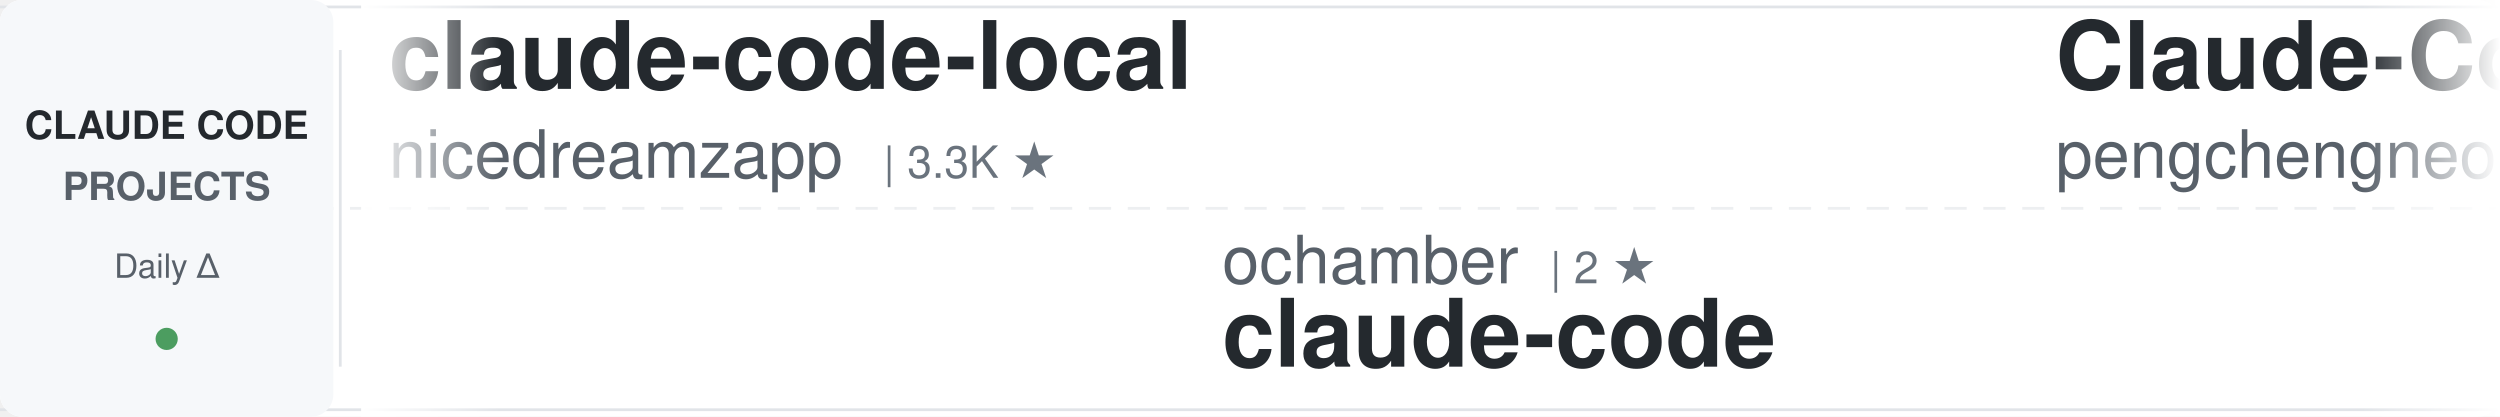
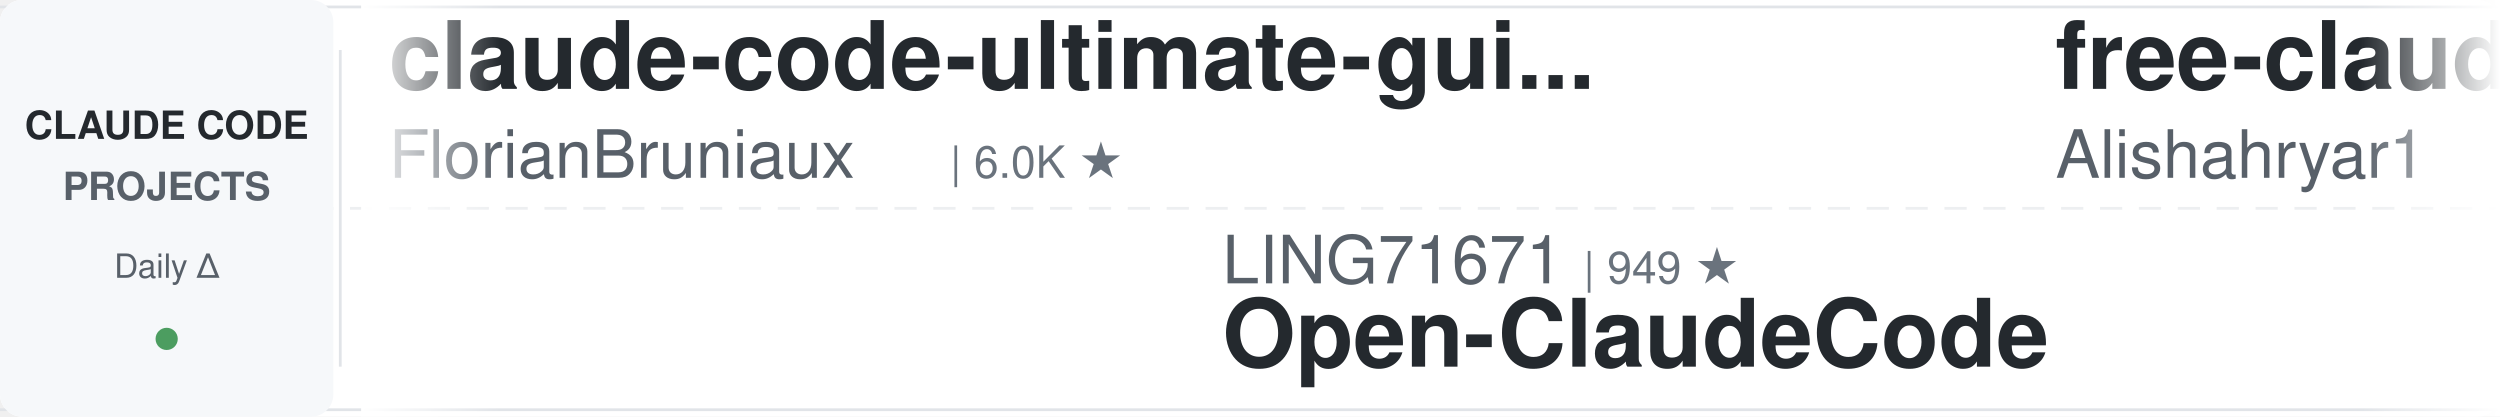
<svg xmlns="http://www.w3.org/2000/svg" width="900" height="150">
  <defs>
    <linearGradient id="awesomeLeftFade" x1="0%" y1="0%" x2="100%" y2="0%">
      <stop offset="0%" style="stop-color:#ffffff;stop-opacity:1" />
      <stop offset="100%" style="stop-color:#ffffff;stop-opacity:0" />
    </linearGradient>
    <linearGradient id="awesomeRightFade" x1="0%" y1="0%" x2="100%" y2="0%">
      <stop offset="0%" style="stop-color:#ffffff;stop-opacity:0" />
      <stop offset="100%" style="stop-color:#ffffff;stop-opacity:1" />
    </linearGradient>
  </defs>
  <rect width="900" height="150" fill="#ffffff" rx="8" />
  <rect x="0" y="2" width="900" height="1" fill="#e1e4e8" />
  <rect x="0" y="147" width="900" height="1" fill="#e1e4e8" />
  <line x1="0" y1="75" x2="900" y2="75" stroke="#e1e4e8" stroke-width="1" stroke-dasharray="8 6" opacity="0.6" />
  <rect x="0" y="0" width="120" height="150" fill="#f6f8fa" rx="8" />
  <text x="60" y="50" font-family="-apple-system, BlinkMacSystemFont, 'Segoe UI', Helvetica, Arial, sans-serif" font-size="14" font-weight="600" fill="#24292e" text-anchor="middle">CLAUDE CODE</text>
  <text x="60" y="72" font-family="-apple-system, BlinkMacSystemFont, 'Segoe UI', Helvetica, Arial, sans-serif" font-size="14" font-weight="600" fill="#586069" text-anchor="middle">PROJECTS</text>
  <text x="60" y="100" font-family="-apple-system, BlinkMacSystemFont, 'Segoe UI', Helvetica, Arial, sans-serif" font-size="12" font-weight="500" fill="#586069" text-anchor="middle">Daily Δ</text>
  <circle cx="60" cy="122" r="4" fill="#22863a" opacity="0.8" />
  <rect x="122" y="18" width="1" height="114" fill="#e1e4e8" />
  <clipPath id="awesomeTickerClip">
    <rect x="130" y="0" width="770" height="150" />
  </clipPath>
  <g clip-path="url(#awesomeTickerClip)">
    <g id="awesomeTickerItems">
      <animateTransform attributeName="transform" attributeType="XML" type="translate" from="0 0" to="-3000 0" dur="54s" repeatCount="indefinite" />
      <g transform="translate(0, 0)">
-         <text x="140" y="32" font-family="-apple-system, BlinkMacSystemFont, 'Segoe UI', Helvetica, Arial, sans-serif" font-size="34" font-weight="600" fill="#24292e">claude-code-local</text>
-         <text x="140" y="64" font-family="-apple-system, BlinkMacSystemFont, 'Segoe UI', Helvetica, Arial, sans-serif" font-size="24" font-weight="400" fill="#586069">nicedreamzapp</text>
-         <text x="318" y="64" font-family="-apple-system, BlinkMacSystemFont, 'Segoe UI', Helvetica, Arial, sans-serif" font-size="16" font-weight="500" fill="#6a737d">| 3.3K ★</text>
+         <text x="140" y="32" font-family="-apple-system, BlinkMacSystemFont, 'Segoe UI', Helvetica, Arial, sans-serif" font-size="34" font-weight="600" fill="#24292e">claude-code-ultimate-gui...</text>
+         <text x="140" y="64" font-family="-apple-system, BlinkMacSystemFont, 'Segoe UI', Helvetica, Arial, sans-serif" font-size="24" font-weight="400" fill="#586069">FlorianBruniaux</text>
+         <text x="342" y="64" font-family="-apple-system, BlinkMacSystemFont, 'Segoe UI', Helvetica, Arial, sans-serif" font-size="16" font-weight="500" fill="#6a737d">| 6.0K ★</text>
      </g>
      <g transform="translate(300, 0)">
-         <text x="140" y="102" font-family="-apple-system, BlinkMacSystemFont, 'Segoe UI', Helvetica, Arial, sans-serif" font-size="24" font-weight="400" fill="#586069">ochamber</text>
-         <text x="258" y="102" font-family="-apple-system, BlinkMacSystemFont, 'Segoe UI', Helvetica, Arial, sans-serif" font-size="16" font-weight="500" fill="#6a737d">| 2 ★</text>
-         <text x="140" y="132" font-family="-apple-system, BlinkMacSystemFont, 'Segoe UI', Helvetica, Arial, sans-serif" font-size="34" font-weight="600" fill="#24292e">claude-code</text>
+         <text x="140" y="102" font-family="-apple-system, BlinkMacSystemFont, 'Segoe UI', Helvetica, Arial, sans-serif" font-size="24" font-weight="400" fill="#586069">LING71671</text>
+         <text x="270" y="102" font-family="-apple-system, BlinkMacSystemFont, 'Segoe UI', Helvetica, Arial, sans-serif" font-size="16" font-weight="500" fill="#6a737d">| 949 ★</text>
+         <text x="140" y="132" font-family="-apple-system, BlinkMacSystemFont, 'Segoe UI', Helvetica, Arial, sans-serif" font-size="34" font-weight="600" fill="#24292e">Open-ClaudeCode</text>
      </g>
      <g transform="translate(600, 0)">
-         <text x="140" y="32" font-family="-apple-system, BlinkMacSystemFont, 'Segoe UI', Helvetica, Arial, sans-serif" font-size="34" font-weight="600" fill="#24292e">Claude-Code</text>
-         <text x="140" y="64" font-family="-apple-system, BlinkMacSystemFont, 'Segoe UI', Helvetica, Arial, sans-serif" font-size="24" font-weight="400" fill="#586069">pengchengneo</text>
-         <text x="306" y="64" font-family="-apple-system, BlinkMacSystemFont, 'Segoe UI', Helvetica, Arial, sans-serif" font-size="16" font-weight="500" fill="#6a737d">| 1.8K ★</text>
+         <text x="140" y="32" font-family="-apple-system, BlinkMacSystemFont, 'Segoe UI', Helvetica, Arial, sans-serif" font-size="34" font-weight="600" fill="#24292e">free-claude-code</text>
+         <text x="140" y="64" font-family="-apple-system, BlinkMacSystemFont, 'Segoe UI', Helvetica, Arial, sans-serif" font-size="24" font-weight="400" fill="#586069">Alishahryar1</text>
+         <text x="306" y="64" font-family="-apple-system, BlinkMacSystemFont, 'Segoe UI', Helvetica, Arial, sans-serif" font-size="16" font-weight="500" fill="#6a737d">| 54.9K ★</text>
+         <text x="392" y="64" font-family="-apple-system, BlinkMacSystemFont, 'Segoe UI', Helvetica, Arial, sans-serif" font-size="16" font-weight="500" fill="#22863a"> +47</text>
      </g>
      <g transform="translate(900, 0)">
-         <text x="140" y="102" font-family="-apple-system, BlinkMacSystemFont, 'Segoe UI', Helvetica, Arial, sans-serif" font-size="24" font-weight="400" fill="#586069">chauncygu</text>
-         <text x="270" y="102" font-family="-apple-system, BlinkMacSystemFont, 'Segoe UI', Helvetica, Arial, sans-serif" font-size="16" font-weight="500" fill="#6a737d">| 2.8K ★</text>
-         <text x="140" y="132" font-family="-apple-system, BlinkMacSystemFont, 'Segoe UI', Helvetica, Arial, sans-serif" font-size="34" font-weight="600" fill="#24292e">collection-claude-code-s...</text>
+         <text x="140" y="102" font-family="-apple-system, BlinkMacSystemFont, 'Segoe UI', Helvetica, Arial, sans-serif" font-size="24" font-weight="400" fill="#586069">edmund-io</text>
+         <text x="270" y="102" font-family="-apple-system, BlinkMacSystemFont, 'Segoe UI', Helvetica, Arial, sans-serif" font-size="16" font-weight="500" fill="#6a737d">| 1.5K ★</text>
+         <text x="140" y="132" font-family="-apple-system, BlinkMacSystemFont, 'Segoe UI', Helvetica, Arial, sans-serif" font-size="34" font-weight="600" fill="#24292e">edmunds-claude-code</text>
      </g>
      <g transform="translate(1200, 0)">
-         <text x="140" y="32" font-family="-apple-system, BlinkMacSystemFont, 'Segoe UI', Helvetica, Arial, sans-serif" font-size="34" font-weight="600" fill="#24292e">claude-code-infrastructu...</text>
-         <text x="140" y="64" font-family="-apple-system, BlinkMacSystemFont, 'Segoe UI', Helvetica, Arial, sans-serif" font-size="24" font-weight="400" fill="#586069">diet103</text>
-         <text x="246" y="64" font-family="-apple-system, BlinkMacSystemFont, 'Segoe UI', Helvetica, Arial, sans-serif" font-size="16" font-weight="500" fill="#6a737d">| 10.0K ★</text>
+         <text x="140" y="32" font-family="-apple-system, BlinkMacSystemFont, 'Segoe UI', Helvetica, Arial, sans-serif" font-size="34" font-weight="600" fill="#24292e">claude-code-source-code-...</text>
+         <text x="140" y="64" font-family="-apple-system, BlinkMacSystemFont, 'Segoe UI', Helvetica, Arial, sans-serif" font-size="24" font-weight="400" fill="#586069">ghuntley</text>
+         <text x="258" y="64" font-family="-apple-system, BlinkMacSystemFont, 'Segoe UI', Helvetica, Arial, sans-serif" font-size="16" font-weight="500" fill="#6a737d">| 992 ★</text>
      </g>
      <g transform="translate(1500, 0)">
        <text x="140" y="102" font-family="-apple-system, BlinkMacSystemFont, 'Segoe UI', Helvetica, Arial, sans-serif" font-size="24" font-weight="400" fill="#586069">Windy3f3f3f3f</text>
-         <text x="318" y="102" font-family="-apple-system, BlinkMacSystemFont, 'Segoe UI', Helvetica, Arial, sans-serif" font-size="16" font-weight="500" fill="#6a737d">| 3.6K ★</text>
-         <text x="395" y="102" font-family="-apple-system, BlinkMacSystemFont, 'Segoe UI', Helvetica, Arial, sans-serif" font-size="16" font-weight="500" fill="#22863a"> +2</text>
-         <text x="140" y="132" font-family="-apple-system, BlinkMacSystemFont, 'Segoe UI', Helvetica, Arial, sans-serif" font-size="34" font-weight="600" fill="#24292e">how-claude-code-works</text>
+         <text x="318" y="102" font-family="-apple-system, BlinkMacSystemFont, 'Segoe UI', Helvetica, Arial, sans-serif" font-size="16" font-weight="500" fill="#6a737d">| 2.7K ★</text>
+         <text x="395" y="102" font-family="-apple-system, BlinkMacSystemFont, 'Segoe UI', Helvetica, Arial, sans-serif" font-size="16" font-weight="500" fill="#22863a"> +1</text>
+         <text x="140" y="132" font-family="-apple-system, BlinkMacSystemFont, 'Segoe UI', Helvetica, Arial, sans-serif" font-size="34" font-weight="600" fill="#24292e">claude-code-from-scratch</text>
      </g>
      <g transform="translate(1800, 0)">
        <text x="140" y="32" font-family="-apple-system, BlinkMacSystemFont, 'Segoe UI', Helvetica, Arial, sans-serif" font-size="34" font-weight="600" fill="#24292e">claude-code</text>
        <text x="140" y="64" font-family="-apple-system, BlinkMacSystemFont, 'Segoe UI', Helvetica, Arial, sans-serif" font-size="24" font-weight="400" fill="#586069">anthropics</text>
        <text x="282" y="64" font-family="-apple-system, BlinkMacSystemFont, 'Segoe UI', Helvetica, Arial, sans-serif" font-size="16" font-weight="500" fill="#6a737d">| 145.0K ★</text>
-         <text x="377" y="64" font-family="-apple-system, BlinkMacSystemFont, 'Segoe UI', Helvetica, Arial, sans-serif" font-size="16" font-weight="500" fill="#22863a"> +31</text>
+         <text x="377" y="64" font-family="-apple-system, BlinkMacSystemFont, 'Segoe UI', Helvetica, Arial, sans-serif" font-size="16" font-weight="500" fill="#22863a"> +19</text>
      </g>
      <g transform="translate(2100, 0)">
-         <text x="140" y="102" font-family="-apple-system, BlinkMacSystemFont, 'Segoe UI', Helvetica, Arial, sans-serif" font-size="24" font-weight="400" fill="#586069">mehmoodosman</text>
-         <text x="306" y="102" font-family="-apple-system, BlinkMacSystemFont, 'Segoe UI', Helvetica, Arial, sans-serif" font-size="16" font-weight="500" fill="#6a737d">| 174 ★</text>
-         <text x="140" y="132" font-family="-apple-system, BlinkMacSystemFont, 'Segoe UI', Helvetica, Arial, sans-serif" font-size="34" font-weight="600" fill="#24292e">claude-code</text>
+         <text x="140" y="102" font-family="-apple-system, BlinkMacSystemFont, 'Segoe UI', Helvetica, Arial, sans-serif" font-size="24" font-weight="400" fill="#586069">anthropics</text>
+         <text x="282" y="102" font-family="-apple-system, BlinkMacSystemFont, 'Segoe UI', Helvetica, Arial, sans-serif" font-size="16" font-weight="500" fill="#6a737d">| 981 ★</text>
+         <text x="140" y="132" font-family="-apple-system, BlinkMacSystemFont, 'Segoe UI', Helvetica, Arial, sans-serif" font-size="34" font-weight="600" fill="#24292e">claude-code-base-action</text>
      </g>
      <g transform="translate(2400, 0)">
-         <text x="140" y="32" font-family="-apple-system, BlinkMacSystemFont, 'Segoe UI', Helvetica, Arial, sans-serif" font-size="34" font-weight="600" fill="#24292e">ClaudeCode</text>
-         <text x="140" y="64" font-family="-apple-system, BlinkMacSystemFont, 'Segoe UI', Helvetica, Arial, sans-serif" font-size="24" font-weight="400" fill="#586069">guanshan</text>
-         <text x="258" y="64" font-family="-apple-system, BlinkMacSystemFont, 'Segoe UI', Helvetica, Arial, sans-serif" font-size="16" font-weight="500" fill="#6a737d">| 61 ★</text>
+         <text x="140" y="32" font-family="-apple-system, BlinkMacSystemFont, 'Segoe UI', Helvetica, Arial, sans-serif" font-size="34" font-weight="600" fill="#24292e">Claude-code</text>
+         <text x="140" y="64" font-family="-apple-system, BlinkMacSystemFont, 'Segoe UI', Helvetica, Arial, sans-serif" font-size="24" font-weight="400" fill="#586069">fazxes</text>
+         <text x="234" y="64" font-family="-apple-system, BlinkMacSystemFont, 'Segoe UI', Helvetica, Arial, sans-serif" font-size="16" font-weight="500" fill="#6a737d">| 240 ★</text>
      </g>
      <g transform="translate(2700, 0)">
-         <text x="140" y="102" font-family="-apple-system, BlinkMacSystemFont, 'Segoe UI', Helvetica, Arial, sans-serif" font-size="24" font-weight="400" fill="#586069">affaan-m</text>
-         <text x="258" y="102" font-family="-apple-system, BlinkMacSystemFont, 'Segoe UI', Helvetica, Arial, sans-serif" font-size="16" font-weight="500" fill="#6a737d">| 257.8K ★</text>
-         <text x="353" y="102" font-family="-apple-system, BlinkMacSystemFont, 'Segoe UI', Helvetica, Arial, sans-serif" font-size="16" font-weight="500" fill="#22863a"> +163</text>
-         <text x="140" y="132" font-family="-apple-system, BlinkMacSystemFont, 'Segoe UI', Helvetica, Arial, sans-serif" font-size="34" font-weight="600" fill="#24292e">ECC</text>
+         <text x="140" y="102" font-family="-apple-system, BlinkMacSystemFont, 'Segoe UI', Helvetica, Arial, sans-serif" font-size="24" font-weight="400" fill="#586069">Cranot</text>
+         <text x="234" y="102" font-family="-apple-system, BlinkMacSystemFont, 'Segoe UI', Helvetica, Arial, sans-serif" font-size="16" font-weight="500" fill="#6a737d">| 2.9K ★</text>
+         <text x="140" y="132" font-family="-apple-system, BlinkMacSystemFont, 'Segoe UI', Helvetica, Arial, sans-serif" font-size="34" font-weight="600" fill="#24292e">claude-code-guide</text>
      </g>
      <g transform="translate(3000, 0)">
-         <text x="140" y="32" font-family="-apple-system, BlinkMacSystemFont, 'Segoe UI', Helvetica, Arial, sans-serif" font-size="34" font-weight="600" fill="#24292e">claude-code-local</text>
-         <text x="140" y="64" font-family="-apple-system, BlinkMacSystemFont, 'Segoe UI', Helvetica, Arial, sans-serif" font-size="24" font-weight="400" fill="#586069">nicedreamzapp</text>
-         <text x="318" y="64" font-family="-apple-system, BlinkMacSystemFont, 'Segoe UI', Helvetica, Arial, sans-serif" font-size="16" font-weight="500" fill="#6a737d">| 3.3K ★</text>
+         <text x="140" y="32" font-family="-apple-system, BlinkMacSystemFont, 'Segoe UI', Helvetica, Arial, sans-serif" font-size="34" font-weight="600" fill="#24292e">claude-code-ultimate-gui...</text>
+         <text x="140" y="64" font-family="-apple-system, BlinkMacSystemFont, 'Segoe UI', Helvetica, Arial, sans-serif" font-size="24" font-weight="400" fill="#586069">FlorianBruniaux</text>
+         <text x="342" y="64" font-family="-apple-system, BlinkMacSystemFont, 'Segoe UI', Helvetica, Arial, sans-serif" font-size="16" font-weight="500" fill="#6a737d">| 6.0K ★</text>
      </g>
      <g transform="translate(3300, 0)">
-         <text x="140" y="102" font-family="-apple-system, BlinkMacSystemFont, 'Segoe UI', Helvetica, Arial, sans-serif" font-size="24" font-weight="400" fill="#586069">ochamber</text>
-         <text x="258" y="102" font-family="-apple-system, BlinkMacSystemFont, 'Segoe UI', Helvetica, Arial, sans-serif" font-size="16" font-weight="500" fill="#6a737d">| 2 ★</text>
-         <text x="140" y="132" font-family="-apple-system, BlinkMacSystemFont, 'Segoe UI', Helvetica, Arial, sans-serif" font-size="34" font-weight="600" fill="#24292e">claude-code</text>
+         <text x="140" y="102" font-family="-apple-system, BlinkMacSystemFont, 'Segoe UI', Helvetica, Arial, sans-serif" font-size="24" font-weight="400" fill="#586069">LING71671</text>
+         <text x="270" y="102" font-family="-apple-system, BlinkMacSystemFont, 'Segoe UI', Helvetica, Arial, sans-serif" font-size="16" font-weight="500" fill="#6a737d">| 949 ★</text>
+         <text x="140" y="132" font-family="-apple-system, BlinkMacSystemFont, 'Segoe UI', Helvetica, Arial, sans-serif" font-size="34" font-weight="600" fill="#24292e">Open-ClaudeCode</text>
      </g>
      <g transform="translate(3600, 0)">
-         <text x="140" y="32" font-family="-apple-system, BlinkMacSystemFont, 'Segoe UI', Helvetica, Arial, sans-serif" font-size="34" font-weight="600" fill="#24292e">Claude-Code</text>
-         <text x="140" y="64" font-family="-apple-system, BlinkMacSystemFont, 'Segoe UI', Helvetica, Arial, sans-serif" font-size="24" font-weight="400" fill="#586069">pengchengneo</text>
-         <text x="306" y="64" font-family="-apple-system, BlinkMacSystemFont, 'Segoe UI', Helvetica, Arial, sans-serif" font-size="16" font-weight="500" fill="#6a737d">| 1.8K ★</text>
+         <text x="140" y="32" font-family="-apple-system, BlinkMacSystemFont, 'Segoe UI', Helvetica, Arial, sans-serif" font-size="34" font-weight="600" fill="#24292e">free-claude-code</text>
+         <text x="140" y="64" font-family="-apple-system, BlinkMacSystemFont, 'Segoe UI', Helvetica, Arial, sans-serif" font-size="24" font-weight="400" fill="#586069">Alishahryar1</text>
+         <text x="306" y="64" font-family="-apple-system, BlinkMacSystemFont, 'Segoe UI', Helvetica, Arial, sans-serif" font-size="16" font-weight="500" fill="#6a737d">| 54.9K ★</text>
+         <text x="392" y="64" font-family="-apple-system, BlinkMacSystemFont, 'Segoe UI', Helvetica, Arial, sans-serif" font-size="16" font-weight="500" fill="#22863a"> +47</text>
      </g>
      <g transform="translate(3900, 0)">
-         <text x="140" y="102" font-family="-apple-system, BlinkMacSystemFont, 'Segoe UI', Helvetica, Arial, sans-serif" font-size="24" font-weight="400" fill="#586069">chauncygu</text>
-         <text x="270" y="102" font-family="-apple-system, BlinkMacSystemFont, 'Segoe UI', Helvetica, Arial, sans-serif" font-size="16" font-weight="500" fill="#6a737d">| 2.8K ★</text>
-         <text x="140" y="132" font-family="-apple-system, BlinkMacSystemFont, 'Segoe UI', Helvetica, Arial, sans-serif" font-size="34" font-weight="600" fill="#24292e">collection-claude-code-s...</text>
+         <text x="140" y="102" font-family="-apple-system, BlinkMacSystemFont, 'Segoe UI', Helvetica, Arial, sans-serif" font-size="24" font-weight="400" fill="#586069">edmund-io</text>
+         <text x="270" y="102" font-family="-apple-system, BlinkMacSystemFont, 'Segoe UI', Helvetica, Arial, sans-serif" font-size="16" font-weight="500" fill="#6a737d">| 1.5K ★</text>
+         <text x="140" y="132" font-family="-apple-system, BlinkMacSystemFont, 'Segoe UI', Helvetica, Arial, sans-serif" font-size="34" font-weight="600" fill="#24292e">edmunds-claude-code</text>
      </g>
    </g>
  </g>
  <rect x="130" y="0" width="50" height="150" fill="url(#awesomeLeftFade)" />
  <rect x="850" y="0" width="50" height="150" fill="url(#awesomeRightFade)" />
</svg>
